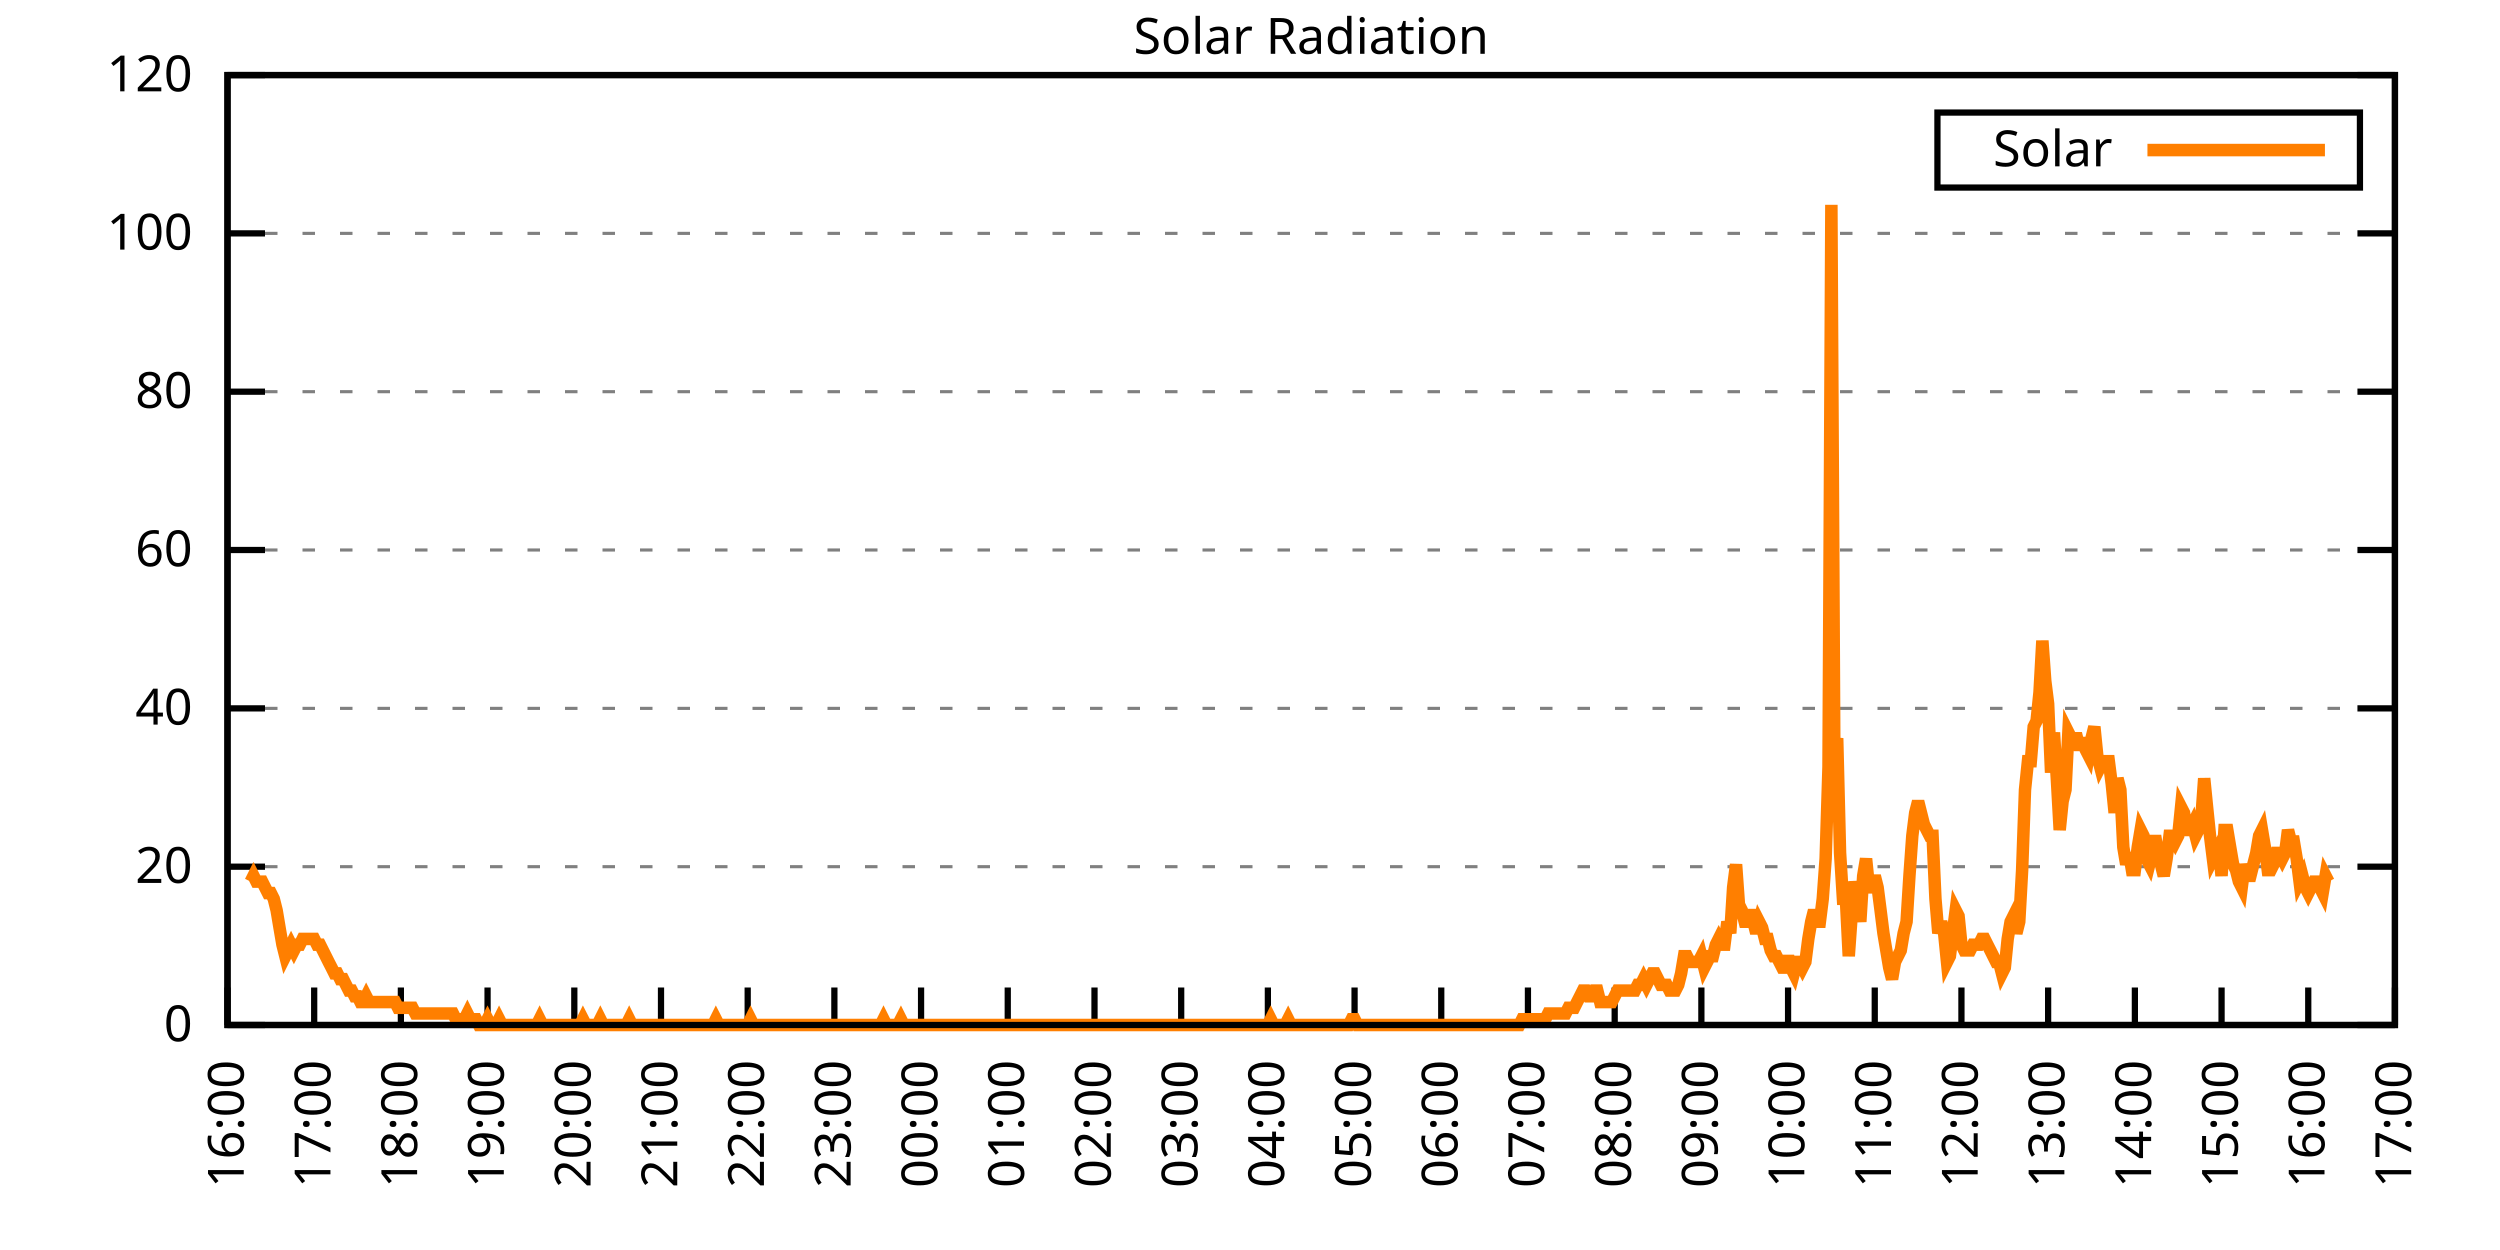
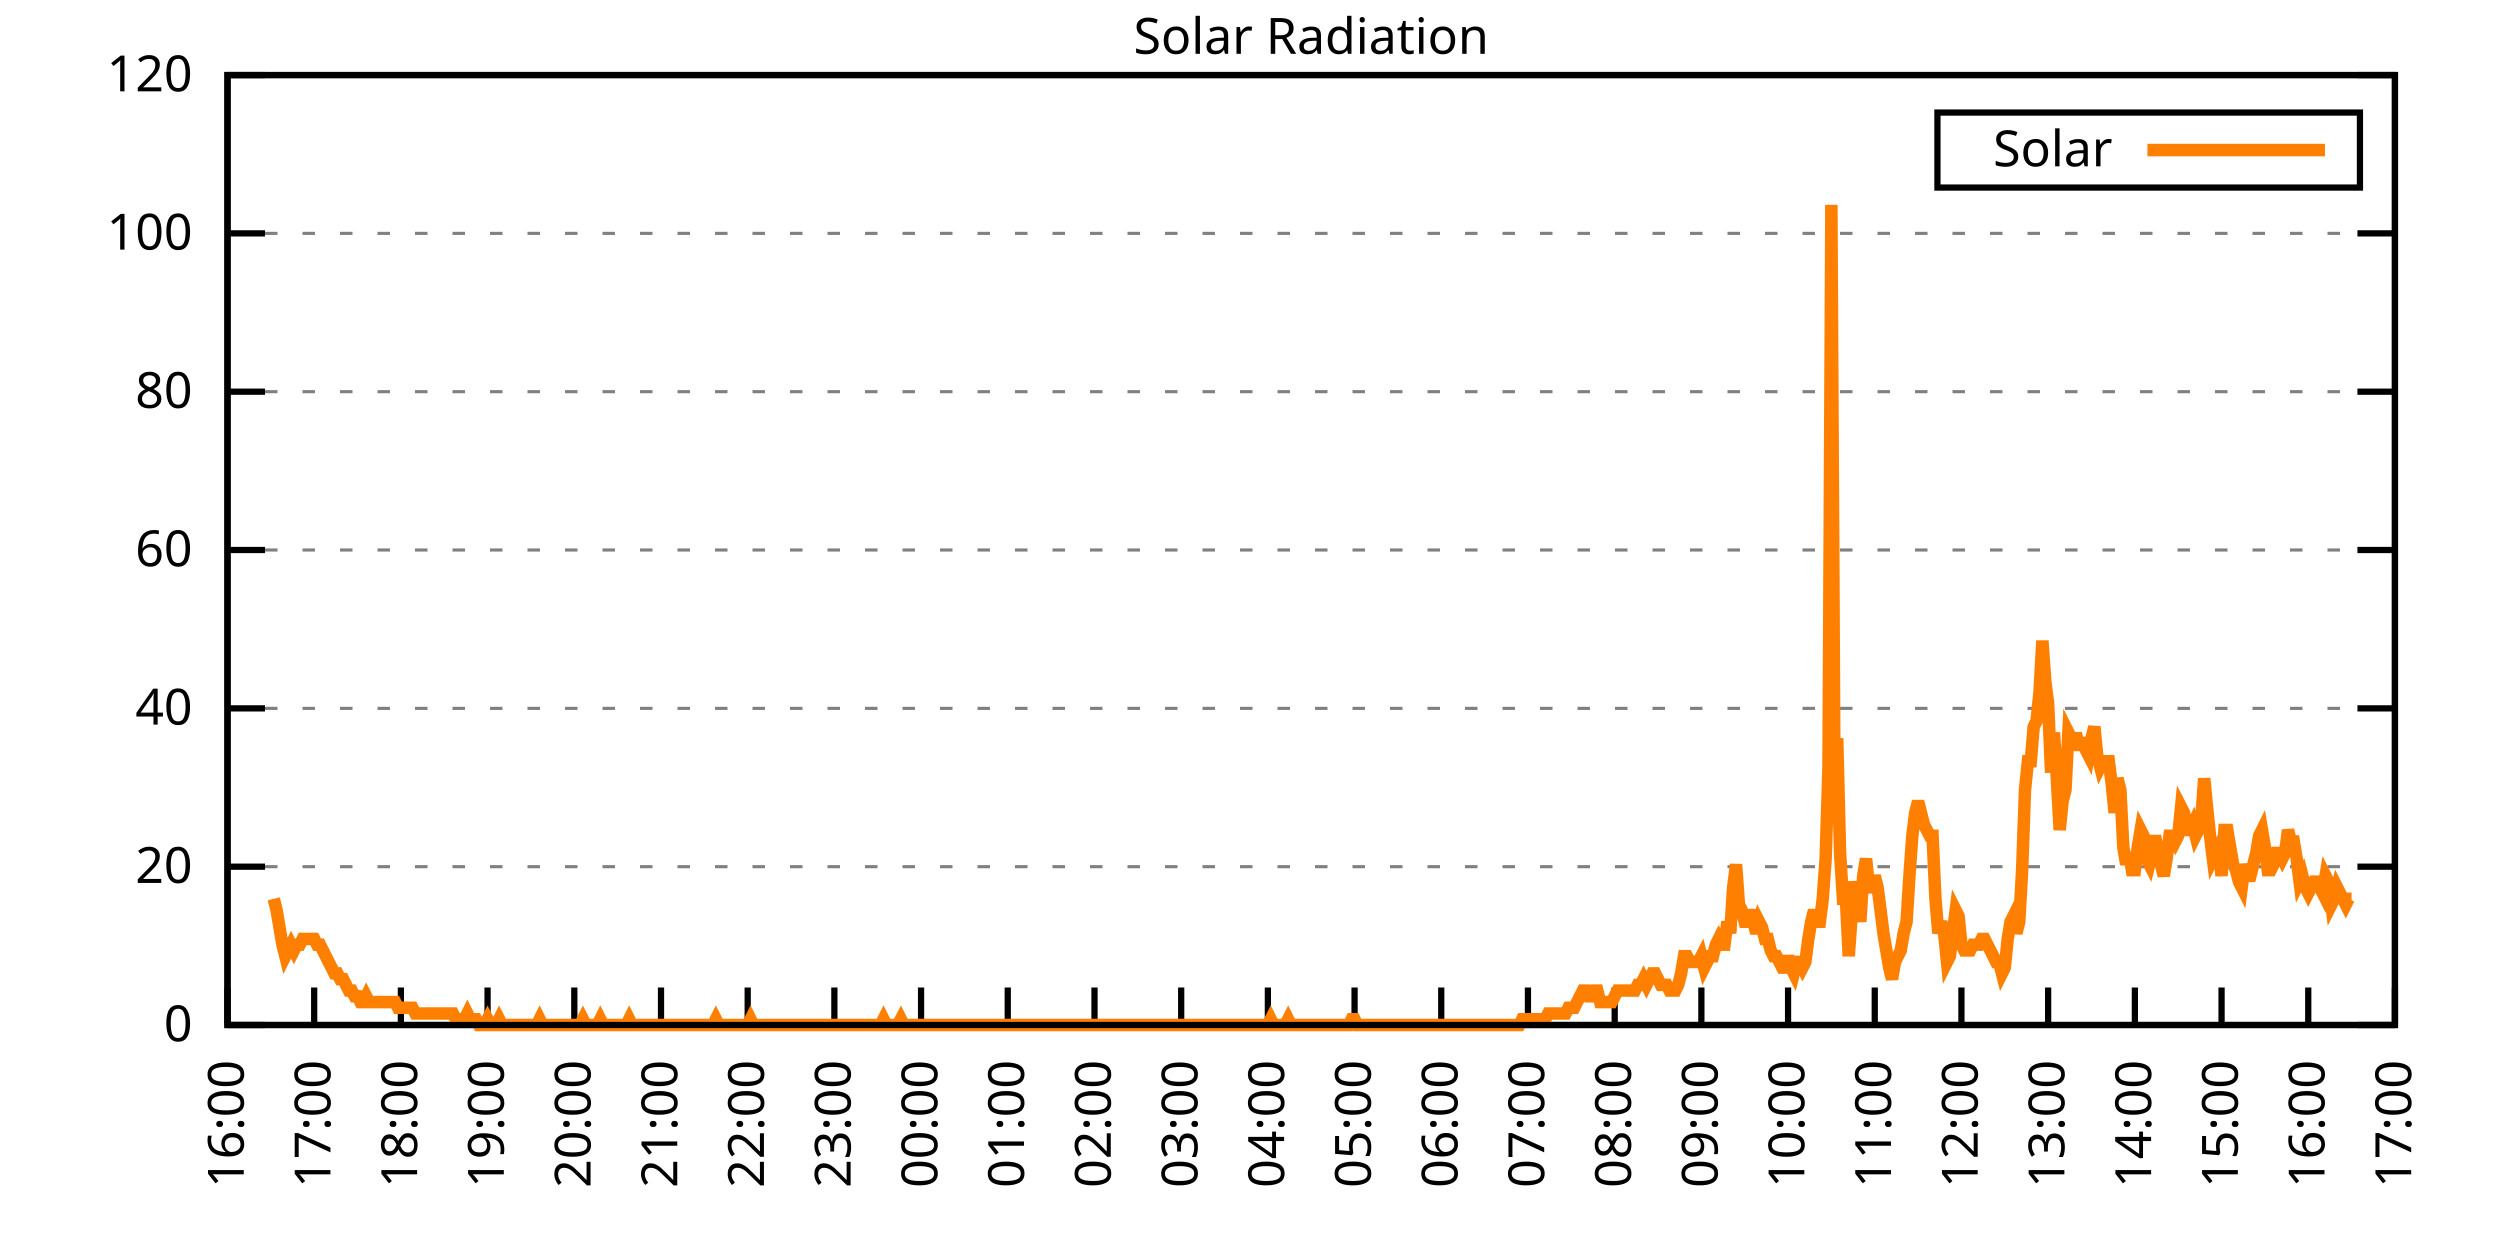
<svg xmlns="http://www.w3.org/2000/svg" xmlns:xlink="http://www.w3.org/1999/xlink" width="400" height="200" viewBox="0 0 400 200">
  <g id="gnuplot_canvas">
    <rect x="0" y="0" width="400" height="200" fill="none" />
    <defs>
      <circle id="gpDot" r="0.5" stroke-width="0.5" stroke="currentColor" />
      <path id="gpPt0" stroke-width="0.333" stroke="currentColor" d="M-1,0 h2 M0,-1 v2" />
      <path id="gpPt1" stroke-width="0.333" stroke="currentColor" d="M-1,-1 L1,1 M1,-1 L-1,1" />
      <path id="gpPt2" stroke-width="0.333" stroke="currentColor" d="M-1,0 L1,0 M0,-1 L0,1 M-1,-1 L1,1 M-1,1 L1,-1" />
      <rect id="gpPt3" stroke-width="0.333" stroke="currentColor" x="-1" y="-1" width="2" height="2" />
      <rect id="gpPt4" stroke-width="0.333" stroke="currentColor" fill="currentColor" x="-1" y="-1" width="2" height="2" />
      <circle id="gpPt5" stroke-width="0.333" stroke="currentColor" cx="0" cy="0" r="1" />
      <use xlink:href="#gpPt5" id="gpPt6" fill="currentColor" stroke="none" />
      <path id="gpPt7" stroke-width="0.333" stroke="currentColor" d="M0,-1.33 L-1.33,0.67 L1.33,0.67 z" />
      <use xlink:href="#gpPt7" id="gpPt8" fill="currentColor" stroke="none" />
      <use xlink:href="#gpPt7" id="gpPt9" stroke="currentColor" transform="rotate(180)" />
      <use xlink:href="#gpPt9" id="gpPt10" fill="currentColor" stroke="none" />
      <use xlink:href="#gpPt3" id="gpPt11" stroke="currentColor" transform="rotate(45)" />
      <use xlink:href="#gpPt11" id="gpPt12" fill="currentColor" stroke="none" />
      <path id="gpPt13" stroke-width="0.333" stroke="currentColor" d="M0,1.330 L1.265,0.411 L0.782,-1.067 L-0.782,-1.076 L-1.265,0.411 z" />
      <use xlink:href="#gpPt13" id="gpPt14" fill="currentColor" stroke="none" />
      <filter id="textbox" filterUnits="objectBoundingBox" x="0" y="0" height="1" width="1">
        <feFlood flood-color="white" flood-opacity="1" result="bgnd" />
        <feComposite in="SourceGraphic" in2="bgnd" operator="atop" />
      </filter>
      <filter id="greybox" filterUnits="objectBoundingBox" x="0" y="0" height="1" width="1">
        <feFlood flood-color="lightgrey" flood-opacity="1" result="grey" />
        <feComposite in="SourceGraphic" in2="grey" operator="atop" />
      </filter>
    </defs>
    <g fill="none" color="white" stroke="currentColor" stroke-width="1.00" stroke-linecap="butt" stroke-linejoin="miter">
</g>
    <g fill="none" color="black" stroke="currentColor" stroke-width="1.00" stroke-linecap="butt" stroke-linejoin="miter">
      <g stroke="none" shape-rendering="crispEdges">
        <polygon fill="rgb(255, 255, 255)" points="36.40,164.00 383.18,164.00 383.18,12.02 36.40,12.02 " />
      </g>
    </g>
    <g fill="none" color="black" stroke="currentColor" stroke-width="1.00" stroke-linecap="butt" stroke-linejoin="miter">
</g>
    <g fill="none" color="black" stroke="black" stroke-width="0.50" stroke-linecap="butt" stroke-linejoin="miter">
</g>
    <g fill="none" color="gray" stroke="currentColor" stroke-width="0.50" stroke-linecap="butt" stroke-linejoin="miter">
      <path stroke="gray" stroke-dasharray="2,4" class="gridline" d="M36.40,164.00 L383.19,164.00  " />
    </g>
    <g fill="none" color="gray" stroke="gray" stroke-width="1.00" stroke-linecap="butt" stroke-linejoin="miter">
</g>
    <g fill="none" color="black" stroke="currentColor" stroke-width="1.00" stroke-linecap="butt" stroke-linejoin="miter">
      <path stroke="black" d="M36.40,164.00 L42.40,164.00 M383.19,164.00 L377.19,164.00  " />
      <g transform="translate(30.80,166.60)" stroke="none" fill="black" font-family="Sans" font-size="8.00" text-anchor="end">
        <text>
          <tspan font-family="Sans"> 0</tspan>
        </text>
      </g>
    </g>
    <g fill="none" color="black" stroke="currentColor" stroke-width="1.00" stroke-linecap="butt" stroke-linejoin="miter">
</g>
    <g fill="none" color="black" stroke="black" stroke-width="0.50" stroke-linecap="butt" stroke-linejoin="miter">
</g>
    <g fill="none" color="gray" stroke="currentColor" stroke-width="0.50" stroke-linecap="butt" stroke-linejoin="miter">
      <path stroke="gray" stroke-dasharray="2,4" class="gridline" d="M36.40,138.67 L383.19,138.67  " />
    </g>
    <g fill="none" color="gray" stroke="gray" stroke-width="1.00" stroke-linecap="butt" stroke-linejoin="miter">
</g>
    <g fill="none" color="black" stroke="currentColor" stroke-width="1.00" stroke-linecap="butt" stroke-linejoin="miter">
      <path stroke="black" d="M36.40,138.67 L42.40,138.67 M383.19,138.67 L377.19,138.67  " />
      <g transform="translate(30.80,141.27)" stroke="none" fill="black" font-family="Sans" font-size="8.00" text-anchor="end">
        <text>
          <tspan font-family="Sans"> 20</tspan>
        </text>
      </g>
    </g>
    <g fill="none" color="black" stroke="currentColor" stroke-width="1.00" stroke-linecap="butt" stroke-linejoin="miter">
</g>
    <g fill="none" color="black" stroke="black" stroke-width="0.50" stroke-linecap="butt" stroke-linejoin="miter">
</g>
    <g fill="none" color="gray" stroke="currentColor" stroke-width="0.50" stroke-linecap="butt" stroke-linejoin="miter">
      <path stroke="gray" stroke-dasharray="2,4" class="gridline" d="M36.40,113.34 L383.19,113.34  " />
    </g>
    <g fill="none" color="gray" stroke="gray" stroke-width="1.00" stroke-linecap="butt" stroke-linejoin="miter">
</g>
    <g fill="none" color="black" stroke="currentColor" stroke-width="1.00" stroke-linecap="butt" stroke-linejoin="miter">
      <path stroke="black" d="M36.40,113.34 L42.40,113.34 M383.19,113.34 L377.19,113.34  " />
      <g transform="translate(30.80,115.94)" stroke="none" fill="black" font-family="Sans" font-size="8.00" text-anchor="end">
        <text>
          <tspan font-family="Sans"> 40</tspan>
        </text>
      </g>
    </g>
    <g fill="none" color="black" stroke="currentColor" stroke-width="1.00" stroke-linecap="butt" stroke-linejoin="miter">
</g>
    <g fill="none" color="black" stroke="black" stroke-width="0.50" stroke-linecap="butt" stroke-linejoin="miter">
</g>
    <g fill="none" color="gray" stroke="currentColor" stroke-width="0.50" stroke-linecap="butt" stroke-linejoin="miter">
      <path stroke="gray" stroke-dasharray="2,4" class="gridline" d="M36.40,88.00 L383.19,88.00  " />
    </g>
    <g fill="none" color="gray" stroke="gray" stroke-width="1.00" stroke-linecap="butt" stroke-linejoin="miter">
</g>
    <g fill="none" color="black" stroke="currentColor" stroke-width="1.00" stroke-linecap="butt" stroke-linejoin="miter">
      <path stroke="black" d="M36.40,88.00 L42.40,88.00 M383.19,88.00 L377.19,88.00  " />
      <g transform="translate(30.80,90.60)" stroke="none" fill="black" font-family="Sans" font-size="8.00" text-anchor="end">
        <text>
          <tspan font-family="Sans"> 60</tspan>
        </text>
      </g>
    </g>
    <g fill="none" color="black" stroke="currentColor" stroke-width="1.00" stroke-linecap="butt" stroke-linejoin="miter">
</g>
    <g fill="none" color="black" stroke="black" stroke-width="0.50" stroke-linecap="butt" stroke-linejoin="miter">
</g>
    <g fill="none" color="gray" stroke="currentColor" stroke-width="0.50" stroke-linecap="butt" stroke-linejoin="miter">
      <path stroke="gray" stroke-dasharray="2,4" class="gridline" d="M36.40,62.67 L383.19,62.67  " />
    </g>
    <g fill="none" color="gray" stroke="gray" stroke-width="1.00" stroke-linecap="butt" stroke-linejoin="miter">
</g>
    <g fill="none" color="black" stroke="currentColor" stroke-width="1.00" stroke-linecap="butt" stroke-linejoin="miter">
      <path stroke="black" d="M36.40,62.67 L42.40,62.67 M383.19,62.67 L377.19,62.67  " />
      <g transform="translate(30.80,65.27)" stroke="none" fill="black" font-family="Sans" font-size="8.00" text-anchor="end">
        <text>
          <tspan font-family="Sans"> 80</tspan>
        </text>
      </g>
    </g>
    <g fill="none" color="black" stroke="currentColor" stroke-width="1.00" stroke-linecap="butt" stroke-linejoin="miter">
</g>
    <g fill="none" color="black" stroke="black" stroke-width="0.50" stroke-linecap="butt" stroke-linejoin="miter">
</g>
    <g fill="none" color="gray" stroke="currentColor" stroke-width="0.50" stroke-linecap="butt" stroke-linejoin="miter">
      <path stroke="gray" stroke-dasharray="2,4" class="gridline" d="M36.40,37.34 L383.19,37.34  " />
    </g>
    <g fill="none" color="gray" stroke="gray" stroke-width="1.00" stroke-linecap="butt" stroke-linejoin="miter">
</g>
    <g fill="none" color="black" stroke="currentColor" stroke-width="1.00" stroke-linecap="butt" stroke-linejoin="miter">
      <path stroke="black" d="M36.40,37.34 L42.40,37.34 M383.19,37.34 L377.19,37.34  " />
      <g transform="translate(30.80,39.94)" stroke="none" fill="black" font-family="Sans" font-size="8.00" text-anchor="end">
        <text>
          <tspan font-family="Sans"> 100</tspan>
        </text>
      </g>
    </g>
    <g fill="none" color="black" stroke="currentColor" stroke-width="1.00" stroke-linecap="butt" stroke-linejoin="miter">
</g>
    <g fill="none" color="black" stroke="black" stroke-width="0.50" stroke-linecap="butt" stroke-linejoin="miter">
</g>
    <g fill="none" color="gray" stroke="currentColor" stroke-width="0.50" stroke-linecap="butt" stroke-linejoin="miter">
      <path stroke="gray" stroke-dasharray="2,4" class="gridline" d="M36.40,12.01 L383.19,12.01  " />
    </g>
    <g fill="none" color="gray" stroke="gray" stroke-width="1.00" stroke-linecap="butt" stroke-linejoin="miter">
</g>
    <g fill="none" color="black" stroke="currentColor" stroke-width="1.00" stroke-linecap="butt" stroke-linejoin="miter">
      <path stroke="black" d="M36.40,12.01 L42.40,12.01 M383.19,12.01 L377.19,12.01  " />
      <g transform="translate(30.80,14.61)" stroke="none" fill="black" font-family="Sans" font-size="8.00" text-anchor="end">
        <text>
          <tspan font-family="Sans"> 120</tspan>
        </text>
      </g>
    </g>
    <g fill="none" color="black" stroke="currentColor" stroke-width="1.00" stroke-linecap="butt" stroke-linejoin="miter">
      <path stroke="black" d="M36.40,164.00 L36.40,158.00  " />
      <g transform="translate(39.00,169.60) rotate(270.00)" stroke="none" fill="black" font-family="Sans" font-size="8.00" text-anchor="end">
        <text>
          <tspan font-family="Sans">16:00</tspan>
        </text>
      </g>
    </g>
    <g fill="none" color="black" stroke="currentColor" stroke-width="1.00" stroke-linecap="butt" stroke-linejoin="miter">
      <path stroke="black" d="M50.27,164.00 L50.27,158.00  " />
      <g transform="translate(52.87,169.60) rotate(270.00)" stroke="none" fill="black" font-family="Sans" font-size="8.00" text-anchor="end">
        <text>
          <tspan font-family="Sans">17:00</tspan>
        </text>
      </g>
    </g>
    <g fill="none" color="black" stroke="currentColor" stroke-width="1.00" stroke-linecap="butt" stroke-linejoin="miter">
      <path stroke="black" d="M64.14,164.00 L64.14,158.00  " />
      <g transform="translate(66.74,169.60) rotate(270.00)" stroke="none" fill="black" font-family="Sans" font-size="8.00" text-anchor="end">
        <text>
          <tspan font-family="Sans">18:00</tspan>
        </text>
      </g>
    </g>
    <g fill="none" color="black" stroke="currentColor" stroke-width="1.00" stroke-linecap="butt" stroke-linejoin="miter">
      <path stroke="black" d="M78.01,164.00 L78.01,158.00  " />
      <g transform="translate(80.61,169.60) rotate(270.00)" stroke="none" fill="black" font-family="Sans" font-size="8.00" text-anchor="end">
        <text>
          <tspan font-family="Sans">19:00</tspan>
        </text>
      </g>
    </g>
    <g fill="none" color="black" stroke="currentColor" stroke-width="1.00" stroke-linecap="butt" stroke-linejoin="miter">
      <path stroke="black" d="M91.89,164.00 L91.89,158.00  " />
      <g transform="translate(94.49,169.60) rotate(270.00)" stroke="none" fill="black" font-family="Sans" font-size="8.00" text-anchor="end">
        <text>
          <tspan font-family="Sans">20:00</tspan>
        </text>
      </g>
    </g>
    <g fill="none" color="black" stroke="currentColor" stroke-width="1.00" stroke-linecap="butt" stroke-linejoin="miter">
      <path stroke="black" d="M105.76,164.00 L105.76,158.00  " />
      <g transform="translate(108.36,169.60) rotate(270.00)" stroke="none" fill="black" font-family="Sans" font-size="8.00" text-anchor="end">
        <text>
          <tspan font-family="Sans">21:00</tspan>
        </text>
      </g>
    </g>
    <g fill="none" color="black" stroke="currentColor" stroke-width="1.00" stroke-linecap="butt" stroke-linejoin="miter">
      <path stroke="black" d="M119.63,164.00 L119.63,158.00  " />
      <g transform="translate(122.23,169.60) rotate(270.00)" stroke="none" fill="black" font-family="Sans" font-size="8.00" text-anchor="end">
        <text>
          <tspan font-family="Sans">22:00</tspan>
        </text>
      </g>
    </g>
    <g fill="none" color="black" stroke="currentColor" stroke-width="1.00" stroke-linecap="butt" stroke-linejoin="miter">
      <path stroke="black" d="M133.50,164.00 L133.50,158.00  " />
      <g transform="translate(136.10,169.60) rotate(270.00)" stroke="none" fill="black" font-family="Sans" font-size="8.00" text-anchor="end">
        <text>
          <tspan font-family="Sans">23:00</tspan>
        </text>
      </g>
    </g>
    <g fill="none" color="black" stroke="currentColor" stroke-width="1.00" stroke-linecap="butt" stroke-linejoin="miter">
      <path stroke="black" d="M147.37,164.00 L147.37,158.00  " />
      <g transform="translate(149.97,169.60) rotate(270.00)" stroke="none" fill="black" font-family="Sans" font-size="8.00" text-anchor="end">
        <text>
          <tspan font-family="Sans">00:00</tspan>
        </text>
      </g>
    </g>
    <g fill="none" color="black" stroke="currentColor" stroke-width="1.00" stroke-linecap="butt" stroke-linejoin="miter">
      <path stroke="black" d="M161.24,164.00 L161.24,158.00  " />
      <g transform="translate(163.84,169.60) rotate(270.00)" stroke="none" fill="black" font-family="Sans" font-size="8.00" text-anchor="end">
        <text>
          <tspan font-family="Sans">01:00</tspan>
        </text>
      </g>
    </g>
    <g fill="none" color="black" stroke="currentColor" stroke-width="1.00" stroke-linecap="butt" stroke-linejoin="miter">
      <path stroke="black" d="M175.12,164.00 L175.12,158.00  " />
      <g transform="translate(177.72,169.60) rotate(270.00)" stroke="none" fill="black" font-family="Sans" font-size="8.00" text-anchor="end">
        <text>
          <tspan font-family="Sans">02:00</tspan>
        </text>
      </g>
    </g>
    <g fill="none" color="black" stroke="currentColor" stroke-width="1.00" stroke-linecap="butt" stroke-linejoin="miter">
      <path stroke="black" d="M188.99,164.00 L188.99,158.00  " />
      <g transform="translate(191.59,169.60) rotate(270.00)" stroke="none" fill="black" font-family="Sans" font-size="8.00" text-anchor="end">
        <text>
          <tspan font-family="Sans">03:00</tspan>
        </text>
      </g>
    </g>
    <g fill="none" color="black" stroke="currentColor" stroke-width="1.00" stroke-linecap="butt" stroke-linejoin="miter">
      <path stroke="black" d="M202.86,164.00 L202.86,158.00  " />
      <g transform="translate(205.46,169.60) rotate(270.00)" stroke="none" fill="black" font-family="Sans" font-size="8.00" text-anchor="end">
        <text>
          <tspan font-family="Sans">04:00</tspan>
        </text>
      </g>
    </g>
    <g fill="none" color="black" stroke="currentColor" stroke-width="1.00" stroke-linecap="butt" stroke-linejoin="miter">
      <path stroke="black" d="M216.73,164.00 L216.73,158.00  " />
      <g transform="translate(219.33,169.60) rotate(270.00)" stroke="none" fill="black" font-family="Sans" font-size="8.00" text-anchor="end">
        <text>
          <tspan font-family="Sans">05:00</tspan>
        </text>
      </g>
    </g>
    <g fill="none" color="black" stroke="currentColor" stroke-width="1.00" stroke-linecap="butt" stroke-linejoin="miter">
      <path stroke="black" d="M230.60,164.00 L230.60,158.00  " />
      <g transform="translate(233.20,169.60) rotate(270.00)" stroke="none" fill="black" font-family="Sans" font-size="8.00" text-anchor="end">
        <text>
          <tspan font-family="Sans">06:00</tspan>
        </text>
      </g>
    </g>
    <g fill="none" color="black" stroke="currentColor" stroke-width="1.00" stroke-linecap="butt" stroke-linejoin="miter">
      <path stroke="black" d="M244.47,164.00 L244.47,158.00  " />
      <g transform="translate(247.07,169.60) rotate(270.00)" stroke="none" fill="black" font-family="Sans" font-size="8.00" text-anchor="end">
        <text>
          <tspan font-family="Sans">07:00</tspan>
        </text>
      </g>
    </g>
    <g fill="none" color="black" stroke="currentColor" stroke-width="1.00" stroke-linecap="butt" stroke-linejoin="miter">
      <path stroke="black" d="M258.35,164.00 L258.35,158.00  " />
      <g transform="translate(260.95,169.60) rotate(270.00)" stroke="none" fill="black" font-family="Sans" font-size="8.00" text-anchor="end">
        <text>
          <tspan font-family="Sans">08:00</tspan>
        </text>
      </g>
    </g>
    <g fill="none" color="black" stroke="currentColor" stroke-width="1.00" stroke-linecap="butt" stroke-linejoin="miter">
      <path stroke="black" d="M272.22,164.00 L272.22,158.00  " />
      <g transform="translate(274.82,169.60) rotate(270.00)" stroke="none" fill="black" font-family="Sans" font-size="8.00" text-anchor="end">
        <text>
          <tspan font-family="Sans">09:00</tspan>
        </text>
      </g>
    </g>
    <g fill="none" color="black" stroke="currentColor" stroke-width="1.00" stroke-linecap="butt" stroke-linejoin="miter">
      <path stroke="black" d="M286.09,164.00 L286.09,158.00  " />
      <g transform="translate(288.69,169.60) rotate(270.00)" stroke="none" fill="black" font-family="Sans" font-size="8.00" text-anchor="end">
        <text>
          <tspan font-family="Sans">10:00</tspan>
        </text>
      </g>
    </g>
    <g fill="none" color="black" stroke="currentColor" stroke-width="1.00" stroke-linecap="butt" stroke-linejoin="miter">
      <path stroke="black" d="M299.96,164.00 L299.96,158.00  " />
      <g transform="translate(302.56,169.60) rotate(270.00)" stroke="none" fill="black" font-family="Sans" font-size="8.00" text-anchor="end">
        <text>
          <tspan font-family="Sans">11:00</tspan>
        </text>
      </g>
    </g>
    <g fill="none" color="black" stroke="currentColor" stroke-width="1.00" stroke-linecap="butt" stroke-linejoin="miter">
      <path stroke="black" d="M313.83,164.00 L313.83,158.00  " />
      <g transform="translate(316.43,169.60) rotate(270.00)" stroke="none" fill="black" font-family="Sans" font-size="8.00" text-anchor="end">
        <text>
          <tspan font-family="Sans">12:00</tspan>
        </text>
      </g>
    </g>
    <g fill="none" color="black" stroke="currentColor" stroke-width="1.00" stroke-linecap="butt" stroke-linejoin="miter">
      <path stroke="black" d="M327.70,164.00 L327.70,158.00  " />
      <g transform="translate(330.30,169.60) rotate(270.00)" stroke="none" fill="black" font-family="Sans" font-size="8.00" text-anchor="end">
        <text>
          <tspan font-family="Sans">13:00</tspan>
        </text>
      </g>
    </g>
    <g fill="none" color="black" stroke="currentColor" stroke-width="1.00" stroke-linecap="butt" stroke-linejoin="miter">
      <path stroke="black" d="M341.58,164.00 L341.58,158.00  " />
      <g transform="translate(344.18,169.60) rotate(270.00)" stroke="none" fill="black" font-family="Sans" font-size="8.00" text-anchor="end">
        <text>
          <tspan font-family="Sans">14:00</tspan>
        </text>
      </g>
    </g>
    <g fill="none" color="black" stroke="currentColor" stroke-width="1.00" stroke-linecap="butt" stroke-linejoin="miter">
      <path stroke="black" d="M355.45,164.00 L355.45,158.00  " />
      <g transform="translate(358.05,169.60) rotate(270.00)" stroke="none" fill="black" font-family="Sans" font-size="8.00" text-anchor="end">
        <text>
          <tspan font-family="Sans">15:00</tspan>
        </text>
      </g>
    </g>
    <g fill="none" color="black" stroke="currentColor" stroke-width="1.00" stroke-linecap="butt" stroke-linejoin="miter">
      <path stroke="black" d="M369.32,164.00 L369.32,158.00  " />
      <g transform="translate(371.92,169.60) rotate(270.00)" stroke="none" fill="black" font-family="Sans" font-size="8.00" text-anchor="end">
        <text>
          <tspan font-family="Sans">16:00</tspan>
        </text>
      </g>
    </g>
    <g fill="none" color="black" stroke="currentColor" stroke-width="1.00" stroke-linecap="butt" stroke-linejoin="miter">
      <path stroke="black" d="M383.19,164.00 L383.19,158.00  " />
      <g transform="translate(385.79,169.60) rotate(270.00)" stroke="none" fill="black" font-family="Sans" font-size="8.00" text-anchor="end">
        <text>
          <tspan font-family="Sans">17:00</tspan>
        </text>
      </g>
    </g>
    <g fill="none" color="black" stroke="currentColor" stroke-width="1.00" stroke-linecap="butt" stroke-linejoin="miter">
</g>
    <g fill="none" color="black" stroke="currentColor" stroke-width="1.00" stroke-linecap="butt" stroke-linejoin="miter">
      <path stroke="black" d="M36.40,12.01 L36.40,164.00 L383.19,164.00 L383.19,12.01 L36.40,12.01 Z  " />
    </g>
    <g fill="none" color="black" stroke="currentColor" stroke-width="1.00" stroke-linecap="butt" stroke-linejoin="miter">
</g>
    <g fill="none" color="black" stroke="currentColor" stroke-width="1.00" stroke-linecap="butt" stroke-linejoin="miter">
      <path stroke="black" d="M309.99,30.01 L309.99,18.01 L377.59,18.01 L377.59,30.01 L309.99,30.01 Z  " />
    </g>
    <g id="Solar_Radiation_plot_1">
      <g fill="none" color="white" stroke="black" stroke-width="2.00" stroke-linecap="butt" stroke-linejoin="miter">
</g>
      <g fill="none" color="black" stroke="currentColor" stroke-width="2.00" stroke-linecap="butt" stroke-linejoin="miter">
        <g transform="translate(337.99,26.61)" stroke="none" fill="black" font-family="Sans" font-size="8.00" text-anchor="end">
          <text>
            <tspan font-family="Sans">Solar</tspan>
          </text>
        </g>
      </g>
      <g fill="none" color="black" stroke="currentColor" stroke-width="2.00" stroke-linecap="butt" stroke-linejoin="miter">
-         <path stroke="rgb(255, 127,   0)" d="M343.59,24.01 L371.99,24.01 M40.10,141.06 L40.56,140.14 L41.02,141.06 L41.49,141.06 L41.95,141.06 L42.41,141.98   L42.87,142.89 L43.34,142.89 L43.80,143.81 L44.26,145.65 L44.72,148.40 L45.19,151.15 L45.65,152.99 L46.11,152.07   L46.57,151.15 L47.03,152.07 L47.50,151.15 L47.96,151.15 L48.42,150.23 L48.88,150.23 L49.35,150.23 L49.81,150.23   L50.27,150.23 L50.73,151.15 L51.20,151.15 L51.66,152.07 L52.12,152.99 L52.58,153.91 L53.05,154.82 L53.51,155.74   L53.97,155.74 L54.43,156.66 L54.90,156.66 L55.36,157.58 L55.82,158.49 L56.28,158.49 L56.75,159.41 L57.21,159.41   L57.67,160.33 L58.13,160.33 L58.59,159.41 L59.06,160.33 L59.52,160.33 L59.98,160.33 L60.44,160.33 L60.91,160.33   L61.37,160.33 L61.83,160.33 L62.29,160.33 L62.76,160.33 L63.22,160.33 L63.68,161.25 L64.14,161.25 L64.61,161.25   L65.07,161.25 L65.53,161.25 L65.99,161.25 L66.46,162.16 L66.92,162.16 L67.38,162.16 L67.84,162.16 L68.30,162.16   L68.77,162.16 L69.23,162.16 L69.69,162.16 L70.15,162.16 L70.62,162.16 L71.08,162.16 L71.54,162.16 L72.00,162.16   L72.47,162.16 L72.93,163.08 L73.39,163.08 L73.85,163.08 L74.32,163.08 L74.78,162.16 L75.24,163.08 L75.70,163.08   L76.17,163.08 L76.63,164.00 L77.09,164.00 L77.55,164.00 L78.01,163.08 L78.48,164.00 L78.94,164.00 L79.40,164.00   L79.86,163.08 L80.33,164.00 L80.79,164.00 L81.25,164.00 L81.71,164.00 L82.18,164.00 L82.64,164.00 L83.10,164.00   L83.56,164.00 L84.03,164.00 L84.49,164.00 L84.95,164.00 L85.41,164.00 L85.88,164.00 L86.34,163.08 L86.80,164.00   L87.26,164.00 L87.72,164.00 L88.19,164.00 L88.65,164.00 L89.11,164.00 L89.57,164.00 L90.04,164.00 L90.50,164.00   L90.96,164.00 L91.42,164.00 L91.89,164.00 L92.35,164.00 L92.81,164.00 L93.27,163.08 L93.74,164.00 L94.20,164.00   L94.66,164.00 L95.12,164.00 L95.59,164.00 L96.05,163.08 L96.51,164.00 L96.97,164.00 L97.44,164.00 L97.90,164.00   L98.36,164.00 L98.82,164.00 L99.28,164.00 L99.75,164.00 L100.21,164.00 L100.67,163.08 L101.13,164.00 L101.60,164.00   L102.06,164.00 L102.52,164.00 L102.98,164.00 L103.45,164.00 L103.91,164.00 L104.37,164.00 L104.83,164.00 L105.30,164.00   L105.76,164.00 L106.22,164.00 L106.68,164.00 L107.15,164.00 L107.61,164.00 L108.07,164.00 L108.53,164.00 L108.99,164.00   L109.46,164.00 L109.92,164.00 L110.38,164.00 L110.84,164.00 L111.31,164.00 L111.77,164.00 L112.23,164.00 L112.69,164.00   L113.16,164.00 L113.62,164.00 L114.08,164.00 L114.54,163.08 L115.01,164.00 L115.47,164.00 L115.93,164.00 L116.39,164.00   L116.86,164.00 L117.32,164.00 L117.78,164.00 L118.24,164.00 L118.70,164.00 L119.17,164.00 L119.63,164.00 L120.09,163.08   L120.55,164.00 L121.02,164.00 L121.48,164.00 L121.94,164.00 L122.40,164.00 L122.87,164.00 L123.33,164.00 L123.79,164.00   L124.25,164.00 L124.72,164.00 L125.18,164.00 L125.64,164.00 L126.10,164.00 L126.57,164.00 L127.03,164.00 L127.49,164.00   L127.95,164.00 L128.41,164.00 L128.88,164.00 L129.34,164.00 L129.80,164.00 L130.26,164.00 L130.73,164.00 L131.19,164.00   L131.65,164.00 L132.11,164.00 L132.58,164.00 L133.04,164.00 L133.50,164.00 L133.96,164.00 L134.43,164.00 L134.89,164.00   L135.35,164.00 L135.81,164.00 L136.28,164.00 L136.74,164.00 L137.20,164.00 L137.66,164.00 L138.13,164.00 L138.59,164.00   L139.05,164.00 L139.51,164.00 L139.97,164.00 L140.44,164.00 L140.90,164.00 L141.36,163.08 L141.82,164.00 L142.29,164.00   L142.75,164.00 L143.21,164.00 L143.67,164.00 L144.14,163.08 L144.60,164.00 L145.06,164.00 L145.52,164.00 L145.99,164.00   L146.45,164.00 L146.91,164.00 L147.37,164.00 L147.84,164.00 L148.30,164.00 L148.76,164.00 L149.22,164.00 L149.68,164.00   L150.15,164.00 L150.61,164.00 L151.07,164.00 L151.53,164.00 L152.00,164.00 L152.46,164.00 L152.92,164.00 L153.38,164.00   L153.85,164.00 L154.31,164.00 L154.77,164.00 L155.23,164.00 L155.70,164.00 L156.16,164.00 L156.62,164.00 L157.08,164.00   L157.55,164.00 L158.01,164.00 L158.47,164.00 L158.93,164.00 L159.39,164.00 L159.86,164.00 L160.32,164.00 L160.78,164.00   L161.24,164.00 L161.71,164.00 L162.17,164.00 L162.63,164.00 L163.09,164.00 L163.56,164.00 L164.02,164.00 L164.48,164.00   L164.94,164.00 L165.41,164.00 L165.87,164.00 L166.33,164.00 L166.79,164.00 L167.26,164.00 L167.72,164.00 L168.18,164.00   L168.64,164.00 L169.10,164.00 L169.57,164.00 L170.03,164.00 L170.49,164.00 L170.95,164.00 L171.42,164.00 L171.88,164.00   L172.34,164.00 L172.80,164.00 L173.27,164.00 L173.73,164.00 L174.19,164.00 L174.65,164.00 L175.12,164.00 L175.58,164.00   L176.04,164.00 L176.50,164.00 L176.97,164.00 L177.43,164.00 L177.89,164.00 L178.35,164.00 L178.82,164.00 L179.28,164.00   L179.74,164.00 L180.20,164.00 L180.66,164.00 L181.13,164.00 L181.59,164.00 L182.05,164.00 L182.51,164.00 L182.98,164.00   L183.44,164.00 L183.90,164.00 L184.36,164.00 L184.83,164.00 L185.29,164.00 L185.75,164.00 L186.21,164.00 L186.68,164.00   L187.14,164.00 L187.60,164.00 L188.06,164.00 L188.53,164.00 L188.99,164.00 L189.45,164.00 L189.91,164.00 L190.37,164.00   L190.84,164.00 L191.30,164.00 L191.76,164.00 L192.22,164.00 L192.69,164.00 L193.15,164.00 L193.61,164.00 L194.07,164.00   L194.54,164.00 L195.00,164.00 L195.46,164.00 L195.92,164.00 L196.39,164.00 L196.85,164.00 L197.31,164.00 L197.77,164.00   L198.24,164.00 L198.70,164.00 L199.16,164.00 L199.62,164.00 L200.08,164.00 L200.55,164.00 L201.01,164.00 L201.47,164.00   L201.93,164.00 L202.40,164.00 L202.86,164.00 L203.32,163.08 L203.78,164.00 L204.25,164.00 L204.71,164.00 L205.17,164.00   L205.63,164.00 L206.10,163.08 L206.56,164.00 L207.02,164.00 L207.48,164.00 L207.95,164.00 L208.41,164.00 L208.87,164.00   L209.33,164.00 L209.80,164.00 L210.26,164.00 L210.72,164.00 L211.18,164.00 L211.64,164.00 L212.11,164.00 L212.57,164.00   L213.03,164.00 L213.49,164.00 L213.96,164.00 L214.42,164.00 L214.88,164.00 L215.34,164.00 L215.81,164.00 L216.27,163.08   L216.73,163.08 L217.19,164.00 L217.66,164.00 L218.12,164.00 L218.58,164.00 L219.04,164.00 L219.51,164.00 L219.97,164.00   L220.43,164.00 L220.89,164.00 L221.35,164.00 L221.82,164.00 L222.28,164.00 L222.74,164.00 L223.20,164.00 L223.67,164.00   L224.13,164.00 L224.59,164.00 L225.05,164.00 L225.52,164.00 L225.98,164.00 L226.44,164.00 L226.90,164.00 L227.37,164.00   L227.83,164.00 L228.29,164.00 L228.75,164.00 L229.22,164.00 L229.68,164.00 L230.14,164.00 L230.60,164.00 L231.06,164.00   L231.53,164.00 L231.99,164.00 L232.45,164.00 L232.91,164.00 L233.38,164.00 L233.84,164.00 L234.30,164.00 L234.76,164.00   L235.23,164.00 L235.69,164.00 L236.15,164.00 L236.61,164.00 L237.08,164.00 L237.54,164.00 L238.00,164.00 L238.46,164.00   L238.93,164.00 L239.39,164.00 L239.85,164.00 L240.31,164.00 L240.77,164.00 L241.24,164.00 L241.70,164.00 L242.16,164.00   L242.62,164.00 L243.09,164.00 L243.55,163.08 L244.01,163.08 L244.47,163.08 L244.94,163.08 L245.40,163.08 L245.86,163.08   L246.32,163.08 L246.79,163.08 L247.25,163.08 L247.71,162.16 L248.17,162.16 L248.64,162.16 L249.10,162.16 L249.56,162.16   L250.02,162.16 L250.49,162.16 L250.95,161.25 L251.41,161.25 L251.87,161.25 L252.33,160.33 L252.80,159.41 L253.26,158.49   L253.72,158.49 L254.18,159.41 L254.65,159.41 L255.11,158.49 L255.57,158.49 L256.03,160.33 L256.50,160.33 L256.96,160.33   L257.42,160.33 L257.88,160.33 L258.35,159.41 L258.81,158.49 L259.27,158.49 L259.73,158.49 L260.20,158.49 L260.66,158.49   L261.12,158.49 L261.58,158.49 L262.04,157.58 L262.51,157.58 L262.97,156.66 L263.43,157.58 L263.89,156.66 L264.36,155.74   L264.82,155.74 L265.28,156.66 L265.74,157.58 L266.21,157.58 L266.67,157.58 L267.13,158.49 L267.59,158.49 L268.06,158.49   L268.52,157.58 L268.98,155.74 L269.44,152.99 L269.91,152.99 L270.37,153.91 L270.83,153.91 L271.29,153.91 L271.75,153.91   L272.22,152.99 L272.68,154.82 L273.14,153.91 L273.60,152.99 L274.07,152.99 L274.53,151.15 L274.99,150.23 L275.45,151.15   L275.92,151.15 L276.38,147.48 L276.84,149.32 L277.30,141.98 L277.77,138.30 L278.23,144.73 L278.69,145.65 L279.15,147.48   L279.62,147.48 L280.08,145.65 L280.54,147.48 L281.00,149.32 L281.46,147.48 L281.93,148.40 L282.39,150.23 L282.85,150.23   L283.31,152.07 L283.78,152.99 L284.24,152.99 L284.70,153.91 L285.16,154.82 L285.63,154.82 L286.09,152.99 L286.55,154.82   L287.01,155.74 L287.48,153.91 L287.94,153.91 L288.40,154.82 L288.86,153.91 L289.33,150.23 L289.79,147.48 L290.25,145.65   L290.71,147.48 L291.18,147.48 L291.64,143.81 L292.10,137.39 L292.56,122.70 L293.02,32.77 L293.49,119.95 L293.95,118.12   L294.41,136.47 L294.87,143.81 L295.34,143.81 L295.80,152.99 L296.26,146.56 L296.72,141.06 L297.19,143.81 L297.65,147.48   L298.11,140.14 L298.57,137.39 L299.04,141.98 L299.50,141.98 L299.96,140.14 L300.42,141.98 L300.89,145.65 L301.35,149.32   L301.81,152.07 L302.27,154.82 L302.73,156.66 L303.20,153.91 L303.66,152.99 L304.12,152.07 L304.58,149.32 L305.05,147.48   L305.51,140.14 L305.97,133.72 L306.43,130.05 L306.90,128.21 L307.36,130.05 L307.82,131.88 L308.28,132.80 L308.75,133.72   L309.21,133.72 L309.67,143.81 L310.13,149.32 L310.60,147.48 L311.06,149.32 L311.52,153.91 L311.98,152.99 L312.44,149.32   L312.91,145.65 L313.37,146.56 L313.83,151.15 L314.29,152.07 L314.76,152.07 L315.22,152.07 L315.68,151.15 L316.14,151.15   L316.61,151.15 L317.07,150.23 L317.53,150.23 L317.99,151.15 L318.46,152.07 L318.92,152.99 L319.38,153.91 L319.84,153.91   L320.31,155.74 L320.77,154.82 L321.23,150.23 L321.69,147.48 L322.15,146.56 L322.62,149.32 L323.08,147.48 L323.54,139.22   L324.00,126.37 L324.47,121.79 L324.93,121.79 L325.39,116.28 L325.85,115.36 L326.32,110.77 L326.78,102.51 L327.24,108.94   L327.70,112.61 L328.17,123.62 L328.63,117.20 L329.09,124.54 L329.55,132.80 L330.02,128.21 L330.48,126.37 L330.94,117.20   L331.40,118.12 L331.87,118.12 L332.33,118.12 L332.79,119.95 L333.25,118.12 L333.71,119.95 L334.18,120.87 L334.64,118.12   L335.10,116.28 L335.56,120.87 L336.03,122.70 L336.49,121.79 L336.95,121.79 L337.41,121.79 L337.88,125.46 L338.34,130.05   L338.80,124.54 L339.26,126.37 L339.73,135.55 L340.19,138.30 L340.65,136.47 L341.11,139.22 L341.58,139.22 L342.04,135.55   L342.50,132.80 L342.96,133.72 L343.42,137.39 L343.89,138.30 L344.35,136.47 L344.81,133.72 L345.27,136.47 L345.74,138.30   L346.20,140.14 L346.66,137.39 L347.12,133.72 L347.59,133.72 L348.05,134.63 L348.51,133.72 L348.97,129.13 L349.44,130.05   L349.90,132.80 L350.36,132.80 L350.82,131.88 L351.29,133.72 L351.75,132.80 L352.21,130.96 L352.67,124.54 L353.13,129.13   L353.60,133.72 L354.06,137.39 L354.52,136.47 L354.98,135.55 L355.45,140.14 L355.91,132.80 L356.37,132.80 L356.83,135.55   L357.30,138.30 L357.76,139.22 L358.22,141.06 L358.68,141.98 L359.15,138.30 L359.61,140.14 L360.07,140.14 L360.53,138.30   L361.00,136.47 L361.46,133.72 L361.92,132.80 L362.38,135.55 L362.84,139.22 L363.31,139.22 L363.77,138.30 L364.23,136.47   L364.69,136.47 L365.16,137.39 L365.62,136.47 L366.08,132.80 L366.54,134.63 L367.01,134.63 L367.47,137.39 L367.93,141.06   L368.39,140.14 L368.86,141.98 L369.32,142.89 L369.78,141.98 L370.24,141.06 L370.71,141.06 L371.17,141.98 L371.63,142.89   L372.09,140.14 L372.56,141.06  " />
+         <path stroke="rgb(255, 127,   0)" d="M343.59,24.01 L371.99,24.01 M43.80,143.81 L44.26,145.65 L44.72,148.40 L45.19,151.15 L45.65,152.99 L46.11,152.07   L46.57,151.15 L47.03,152.07 L47.50,151.15 L47.96,151.15 L48.42,150.23 L48.88,150.23 L49.35,150.23 L49.81,150.23   L50.27,150.23 L50.73,151.15 L51.20,151.15 L51.66,152.07 L52.12,152.99 L52.58,153.91 L53.05,154.82 L53.51,155.74   L53.97,155.74 L54.43,156.66 L54.90,156.66 L55.36,157.58 L55.82,158.49 L56.28,158.49 L56.75,159.41 L57.21,159.41   L57.67,160.33 L58.13,160.33 L58.59,159.41 L59.06,160.33 L59.52,160.33 L59.98,160.33 L60.44,160.33 L60.91,160.33   L61.37,160.33 L61.83,160.33 L62.29,160.33 L62.76,160.33 L63.22,160.33 L63.68,161.25 L64.14,161.25 L64.61,161.25   L65.07,161.25 L65.53,161.25 L65.99,161.25 L66.46,162.16 L66.92,162.16 L67.38,162.16 L67.84,162.16 L68.30,162.16   L68.77,162.16 L69.23,162.16 L69.69,162.16 L70.15,162.16 L70.62,162.16 L71.08,162.16 L71.54,162.16 L72.00,162.16   L72.47,162.16 L72.93,163.08 L73.39,163.08 L73.85,163.08 L74.32,163.08 L74.78,162.16 L75.24,163.08 L75.70,163.08   L76.17,163.08 L76.63,164.00 L77.09,164.00 L77.55,164.00 L78.01,163.08 L78.48,164.00 L78.94,164.00 L79.40,164.00   L79.86,163.08 L80.33,164.00 L80.79,164.00 L81.25,164.00 L81.71,164.00 L82.18,164.00 L82.64,164.00 L83.10,164.00   L83.56,164.00 L84.03,164.00 L84.49,164.00 L84.95,164.00 L85.41,164.00 L85.88,164.00 L86.34,163.08 L86.80,164.00   L87.26,164.00 L87.72,164.00 L88.19,164.00 L88.65,164.00 L89.11,164.00 L89.57,164.00 L90.04,164.00 L90.50,164.00   L90.96,164.00 L91.42,164.00 L91.89,164.00 L92.35,164.00 L92.81,164.00 L93.27,163.08 L93.74,164.00 L94.20,164.00   L94.66,164.00 L95.12,164.00 L95.59,164.00 L96.05,163.08 L96.51,164.00 L96.97,164.00 L97.44,164.00 L97.90,164.00   L98.36,164.00 L98.82,164.00 L99.28,164.00 L99.75,164.00 L100.21,164.00 L100.67,163.08 L101.13,164.00 L101.60,164.00   L102.06,164.00 L102.52,164.00 L102.98,164.00 L103.45,164.00 L103.91,164.00 L104.37,164.00 L104.83,164.00 L105.30,164.00   L105.76,164.00 L106.22,164.00 L106.68,164.00 L107.15,164.00 L107.61,164.00 L108.07,164.00 L108.53,164.00 L108.99,164.00   L109.46,164.00 L109.92,164.00 L110.38,164.00 L110.84,164.00 L111.31,164.00 L111.77,164.00 L112.23,164.00 L112.69,164.00   L113.16,164.00 L113.62,164.00 L114.08,164.00 L114.54,163.08 L115.01,164.00 L115.47,164.00 L115.93,164.00 L116.39,164.00   L116.86,164.00 L117.32,164.00 L117.78,164.00 L118.24,164.00 L118.70,164.00 L119.17,164.00 L119.63,164.00 L120.09,163.08   L120.55,164.00 L121.02,164.00 L121.48,164.00 L121.94,164.00 L122.40,164.00 L122.87,164.00 L123.33,164.00 L123.79,164.00   L124.25,164.00 L124.72,164.00 L125.18,164.00 L125.64,164.00 L126.10,164.00 L126.57,164.00 L127.03,164.00 L127.49,164.00   L127.95,164.00 L128.41,164.00 L128.88,164.00 L129.34,164.00 L129.80,164.00 L130.26,164.00 L130.73,164.00 L131.19,164.00   L131.65,164.00 L132.11,164.00 L132.58,164.00 L133.04,164.00 L133.50,164.00 L133.96,164.00 L134.43,164.00 L134.89,164.00   L135.35,164.00 L135.81,164.00 L136.28,164.00 L136.74,164.00 L137.20,164.00 L137.66,164.00 L138.13,164.00 L138.59,164.00   L139.05,164.00 L139.51,164.00 L139.97,164.00 L140.44,164.00 L140.90,164.00 L141.36,163.08 L141.82,164.00 L142.29,164.00   L142.75,164.00 L143.21,164.00 L143.67,164.00 L144.14,163.08 L144.60,164.00 L145.06,164.00 L145.52,164.00 L145.99,164.00   L146.45,164.00 L146.91,164.00 L147.37,164.00 L147.84,164.00 L148.30,164.00 L148.76,164.00 L149.22,164.00 L149.68,164.00   L150.15,164.00 L150.61,164.00 L151.07,164.00 L151.53,164.00 L152.00,164.00 L152.46,164.00 L152.92,164.00 L153.38,164.00   L153.85,164.00 L154.31,164.00 L154.77,164.00 L155.23,164.00 L155.70,164.00 L156.16,164.00 L156.62,164.00 L157.08,164.00   L157.55,164.00 L158.01,164.00 L158.47,164.00 L158.93,164.00 L159.39,164.00 L159.86,164.00 L160.32,164.00 L160.78,164.00   L161.24,164.00 L161.71,164.00 L162.17,164.00 L162.63,164.00 L163.09,164.00 L163.56,164.00 L164.02,164.00 L164.48,164.00   L164.94,164.00 L165.41,164.00 L165.87,164.00 L166.33,164.00 L166.79,164.00 L167.26,164.00 L167.72,164.00 L168.18,164.00   L168.64,164.00 L169.10,164.00 L169.57,164.00 L170.03,164.00 L170.49,164.00 L170.95,164.00 L171.42,164.00 L171.88,164.00   L172.34,164.00 L172.80,164.00 L173.27,164.00 L173.73,164.00 L174.19,164.00 L174.65,164.00 L175.12,164.00 L175.58,164.00   L176.04,164.00 L176.50,164.00 L176.97,164.00 L177.43,164.00 L177.89,164.00 L178.35,164.00 L178.82,164.00 L179.28,164.00   L179.74,164.00 L180.20,164.00 L180.66,164.00 L181.13,164.00 L181.59,164.00 L182.05,164.00 L182.51,164.00 L182.98,164.00   L183.44,164.00 L183.90,164.00 L184.36,164.00 L184.83,164.00 L185.29,164.00 L185.75,164.00 L186.21,164.00 L186.68,164.00   L187.14,164.00 L187.60,164.00 L188.06,164.00 L188.53,164.00 L188.99,164.00 L189.45,164.00 L189.91,164.00 L190.37,164.00   L190.84,164.00 L191.30,164.00 L191.76,164.00 L192.22,164.00 L192.69,164.00 L193.15,164.00 L193.61,164.00 L194.07,164.00   L194.54,164.00 L195.00,164.00 L195.46,164.00 L195.92,164.00 L196.39,164.00 L196.85,164.00 L197.31,164.00 L197.77,164.00   L198.24,164.00 L198.70,164.00 L199.16,164.00 L199.62,164.00 L200.08,164.00 L200.55,164.00 L201.01,164.00 L201.47,164.00   L201.93,164.00 L202.40,164.00 L202.86,164.00 L203.32,163.08 L203.78,164.00 L204.25,164.00 L204.71,164.00 L205.17,164.00   L205.63,164.00 L206.10,163.08 L206.56,164.00 L207.02,164.00 L207.48,164.00 L207.95,164.00 L208.41,164.00 L208.87,164.00   L209.33,164.00 L209.80,164.00 L210.26,164.00 L210.72,164.00 L211.18,164.00 L211.64,164.00 L212.11,164.00 L212.57,164.00   L213.03,164.00 L213.49,164.00 L213.96,164.00 L214.42,164.00 L214.88,164.00 L215.34,164.00 L215.81,164.00 L216.27,163.08   L216.73,163.08 L217.19,164.00 L217.66,164.00 L218.12,164.00 L218.58,164.00 L219.04,164.00 L219.51,164.00 L219.97,164.00   L220.43,164.00 L220.89,164.00 L221.35,164.00 L221.82,164.00 L222.28,164.00 L222.74,164.00 L223.20,164.00 L223.67,164.00   L224.13,164.00 L224.59,164.00 L225.05,164.00 L225.52,164.00 L225.98,164.00 L226.44,164.00 L226.90,164.00 L227.37,164.00   L227.83,164.00 L228.29,164.00 L228.75,164.00 L229.22,164.00 L229.68,164.00 L230.14,164.00 L230.60,164.00 L231.06,164.00   L231.53,164.00 L231.99,164.00 L232.45,164.00 L232.91,164.00 L233.38,164.00 L233.84,164.00 L234.30,164.00 L234.76,164.00   L235.23,164.00 L235.69,164.00 L236.15,164.00 L236.61,164.00 L237.08,164.00 L237.54,164.00 L238.00,164.00 L238.46,164.00   L238.93,164.00 L239.39,164.00 L239.85,164.00 L240.31,164.00 L240.77,164.00 L241.24,164.00 L241.70,164.00 L242.16,164.00   L242.62,164.00 L243.09,164.00 L243.55,163.08 L244.01,163.08 L244.47,163.08 L244.94,163.08 L245.40,163.08 L245.86,163.08   L246.32,163.08 L246.79,163.08 L247.25,163.08 L247.71,162.16 L248.17,162.16 L248.64,162.16 L249.10,162.16 L249.56,162.16   L250.02,162.16 L250.49,162.16 L250.95,161.25 L251.41,161.25 L251.87,161.25 L252.33,160.33 L252.80,159.41 L253.26,158.49   L253.72,158.49 L254.18,159.41 L254.65,159.41 L255.11,158.49 L255.57,158.49 L256.03,160.33 L256.50,160.33 L256.96,160.33   L257.42,160.33 L257.88,160.33 L258.35,159.41 L258.81,158.49 L259.27,158.49 L259.73,158.49 L260.20,158.49 L260.66,158.49   L261.12,158.49 L261.58,158.49 L262.04,157.58 L262.51,157.58 L262.97,156.66 L263.43,157.58 L263.89,156.66 L264.36,155.74   L264.82,155.74 L265.28,156.66 L265.74,157.58 L266.21,157.58 L266.67,157.58 L267.13,158.49 L267.59,158.49 L268.06,158.49   L268.52,157.58 L268.98,155.74 L269.44,152.99 L269.91,152.99 L270.37,153.91 L270.83,153.91 L271.29,153.91 L271.75,153.91   L272.22,152.99 L272.68,154.82 L273.14,153.91 L273.60,152.99 L274.07,152.99 L274.53,151.15 L274.99,150.23 L275.45,151.15   L275.92,151.15 L276.38,147.48 L276.84,149.32 L277.30,141.98 L277.77,138.30 L278.23,144.73 L278.69,145.65 L279.15,147.48   L279.62,147.48 L280.08,145.65 L280.54,147.48 L281.00,149.32 L281.46,147.48 L281.93,148.40 L282.39,150.23 L282.85,150.23   L283.31,152.07 L283.78,152.99 L284.24,152.99 L284.70,153.91 L285.16,154.82 L285.63,154.82 L286.09,152.99 L286.55,154.82   L287.01,155.74 L287.48,153.91 L287.94,153.91 L288.40,154.82 L288.86,153.91 L289.33,150.23 L289.79,147.48 L290.25,145.65   L290.71,147.48 L291.18,147.48 L291.64,143.81 L292.10,137.39 L292.56,122.70 L293.02,32.77 L293.49,119.95 L293.95,118.12   L294.41,136.47 L294.87,143.81 L295.34,143.81 L295.80,152.99 L296.26,146.56 L296.72,141.06 L297.19,143.81 L297.65,147.48   L298.11,140.14 L298.57,137.39 L299.04,141.98 L299.50,141.98 L299.96,140.14 L300.42,141.98 L300.89,145.65 L301.35,149.32   L301.81,152.07 L302.27,154.82 L302.73,156.66 L303.20,153.91 L303.66,152.99 L304.12,152.07 L304.58,149.32 L305.05,147.48   L305.51,140.14 L305.97,133.72 L306.43,130.05 L306.90,128.21 L307.36,130.05 L307.82,131.88 L308.28,132.80 L308.75,133.72   L309.21,133.72 L309.67,143.81 L310.13,149.32 L310.60,147.48 L311.06,149.32 L311.52,153.91 L311.98,152.99 L312.44,149.32   L312.91,145.65 L313.37,146.56 L313.83,151.15 L314.29,152.07 L314.76,152.07 L315.22,152.07 L315.68,151.15 L316.14,151.15   L316.61,151.15 L317.07,150.23 L317.53,150.23 L317.99,151.15 L318.46,152.07 L318.92,152.99 L319.38,153.91 L319.84,153.91   L320.31,155.74 L320.77,154.82 L321.23,150.23 L321.69,147.48 L322.15,146.56 L322.62,149.32 L323.08,147.48 L323.54,139.22   L324.00,126.37 L324.47,121.79 L324.93,121.79 L325.39,116.28 L325.85,115.36 L326.32,110.77 L326.78,102.51 L327.24,108.94   L327.70,112.61 L328.17,123.62 L328.63,117.20 L329.09,124.54 L329.55,132.80 L330.02,128.21 L330.48,126.37 L330.94,117.20   L331.40,118.12 L331.87,118.12 L332.33,118.12 L332.79,119.95 L333.25,118.12 L333.71,119.95 L334.18,120.87 L334.64,118.12   L335.10,116.28 L335.56,120.87 L336.03,122.70 L336.49,121.79 L336.95,121.79 L337.41,121.79 L337.88,125.46 L338.34,130.05   L338.80,124.54 L339.26,126.37 L339.73,135.55 L340.19,138.30 L340.65,136.47 L341.11,139.22 L341.58,139.22 L342.04,135.55   L342.50,132.80 L342.96,133.72 L343.42,137.39 L343.89,138.30 L344.35,136.47 L344.81,133.72 L345.27,136.47 L345.74,138.30   L346.20,140.14 L346.66,137.39 L347.12,133.72 L347.59,133.72 L348.05,134.63 L348.51,133.72 L348.97,129.13 L349.44,130.05   L349.90,132.80 L350.36,132.80 L350.82,131.88 L351.29,133.72 L351.75,132.80 L352.21,130.96 L352.67,124.54 L353.13,129.13   L353.60,133.72 L354.06,137.39 L354.52,136.47 L354.98,135.55 L355.45,140.14 L355.91,132.80 L356.37,132.80 L356.83,135.55   L357.30,138.30 L357.76,139.22 L358.22,141.06 L358.68,141.98 L359.15,138.30 L359.61,140.14 L360.07,140.14 L360.53,138.30   L361.00,136.47 L361.46,133.72 L361.92,132.80 L362.38,135.55 L362.84,139.22 L363.31,139.22 L363.77,138.30 L364.23,136.47   L364.69,136.47 L365.16,137.39 L365.62,136.47 L366.08,132.80 L366.54,134.63 L367.01,134.63 L367.47,137.39 L367.93,141.06   L368.39,140.14 L368.86,141.98 L369.32,142.89 L369.78,141.98 L370.24,141.06 L370.71,141.06 L371.17,141.98 L371.63,142.89   L372.09,140.14 L372.56,141.06 L373.02,144.73 L373.48,143.81 L373.94,141.98 L374.40,142.89 L374.87,143.81 L375.33,144.73   L375.79,143.81 L376.25,143.81  " />
      </g>
    </g>
    <g fill="none" color="black" stroke="currentColor" stroke-width="2.00" stroke-linecap="butt" stroke-linejoin="miter">
</g>
    <g fill="none" color="black" stroke="black" stroke-width="1.00" stroke-linecap="butt" stroke-linejoin="miter">
</g>
    <g fill="none" color="black" stroke="currentColor" stroke-width="1.00" stroke-linecap="butt" stroke-linejoin="miter">
      <path stroke="black" d="M36.40,12.01 L36.40,164.00 L383.19,164.00 L383.19,12.01 L36.40,12.01 Z  " />
      <g transform="translate(6.80,88.01) rotate(270.00)" stroke="none" fill="black" font-family="Sans" font-size="8.00" text-anchor="middle">
        <text />
      </g>
    </g>
    <g fill="none" color="black" stroke="currentColor" stroke-width="1.00" stroke-linecap="butt" stroke-linejoin="miter">
</g>
    <g fill="none" color="black" stroke="currentColor" stroke-width="1.00" stroke-linecap="butt" stroke-linejoin="miter">
      <g transform="translate(209.79,8.61)" stroke="none" fill="black" font-family="Sans" font-size="8.00" text-anchor="middle">
        <text>
          <tspan font-family="Sans">Solar Radiation</tspan>
        </text>
      </g>
    </g>
    <g fill="none" color="black" stroke="currentColor" stroke-width="1.00" stroke-linecap="butt" stroke-linejoin="miter">
</g>
  </g>
</svg>
